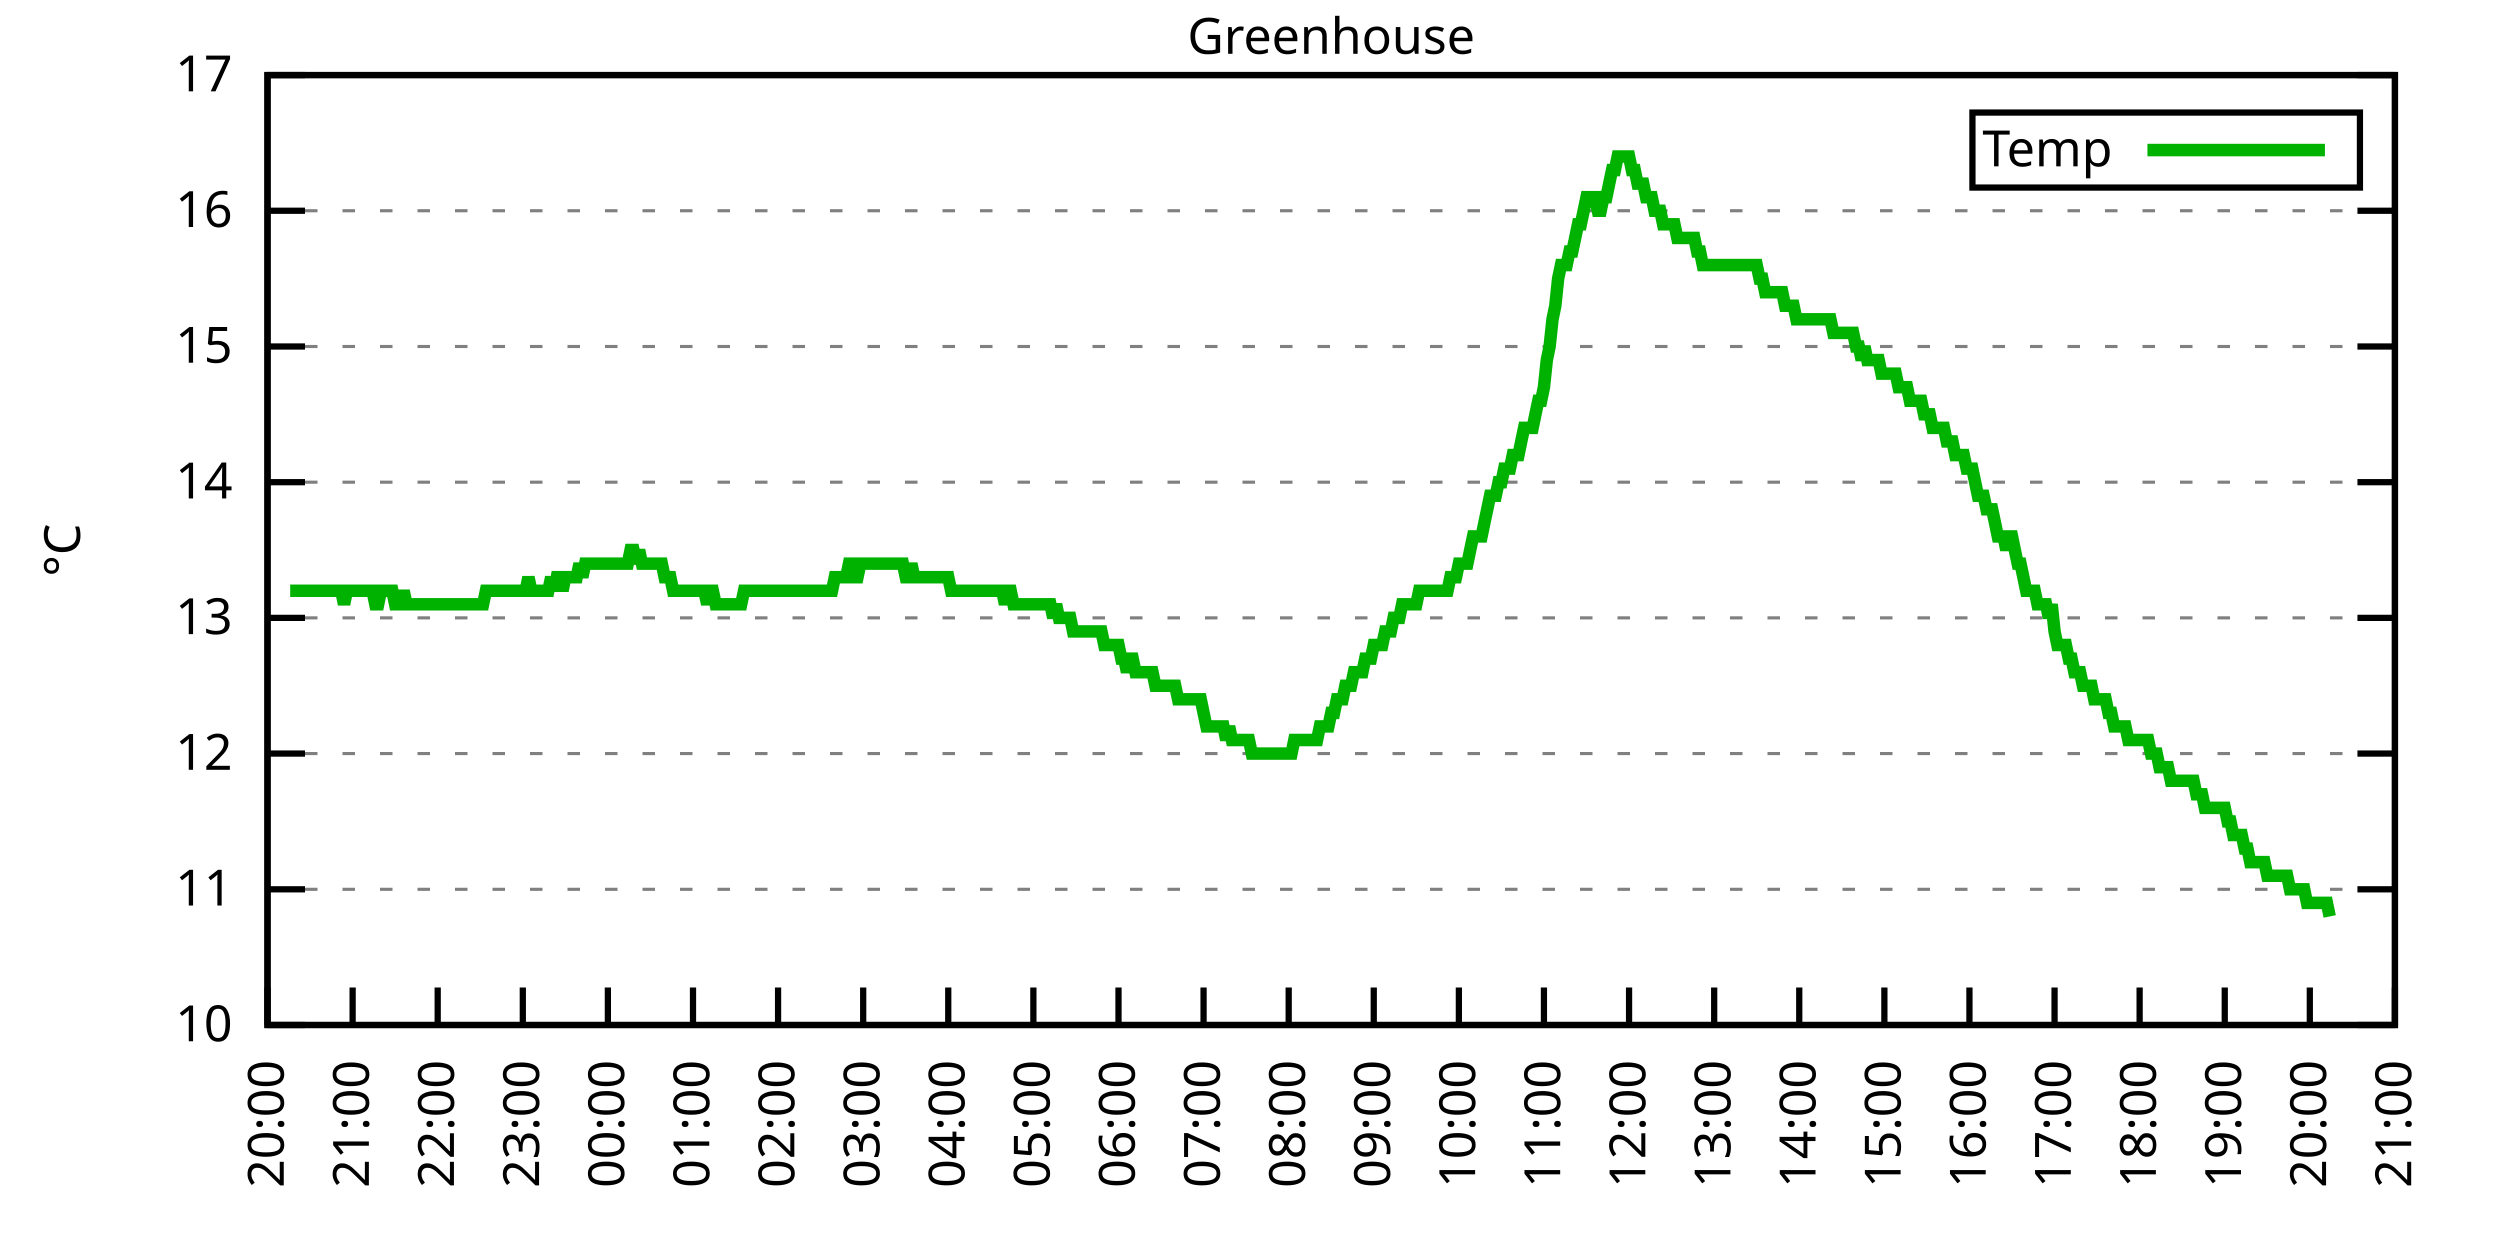
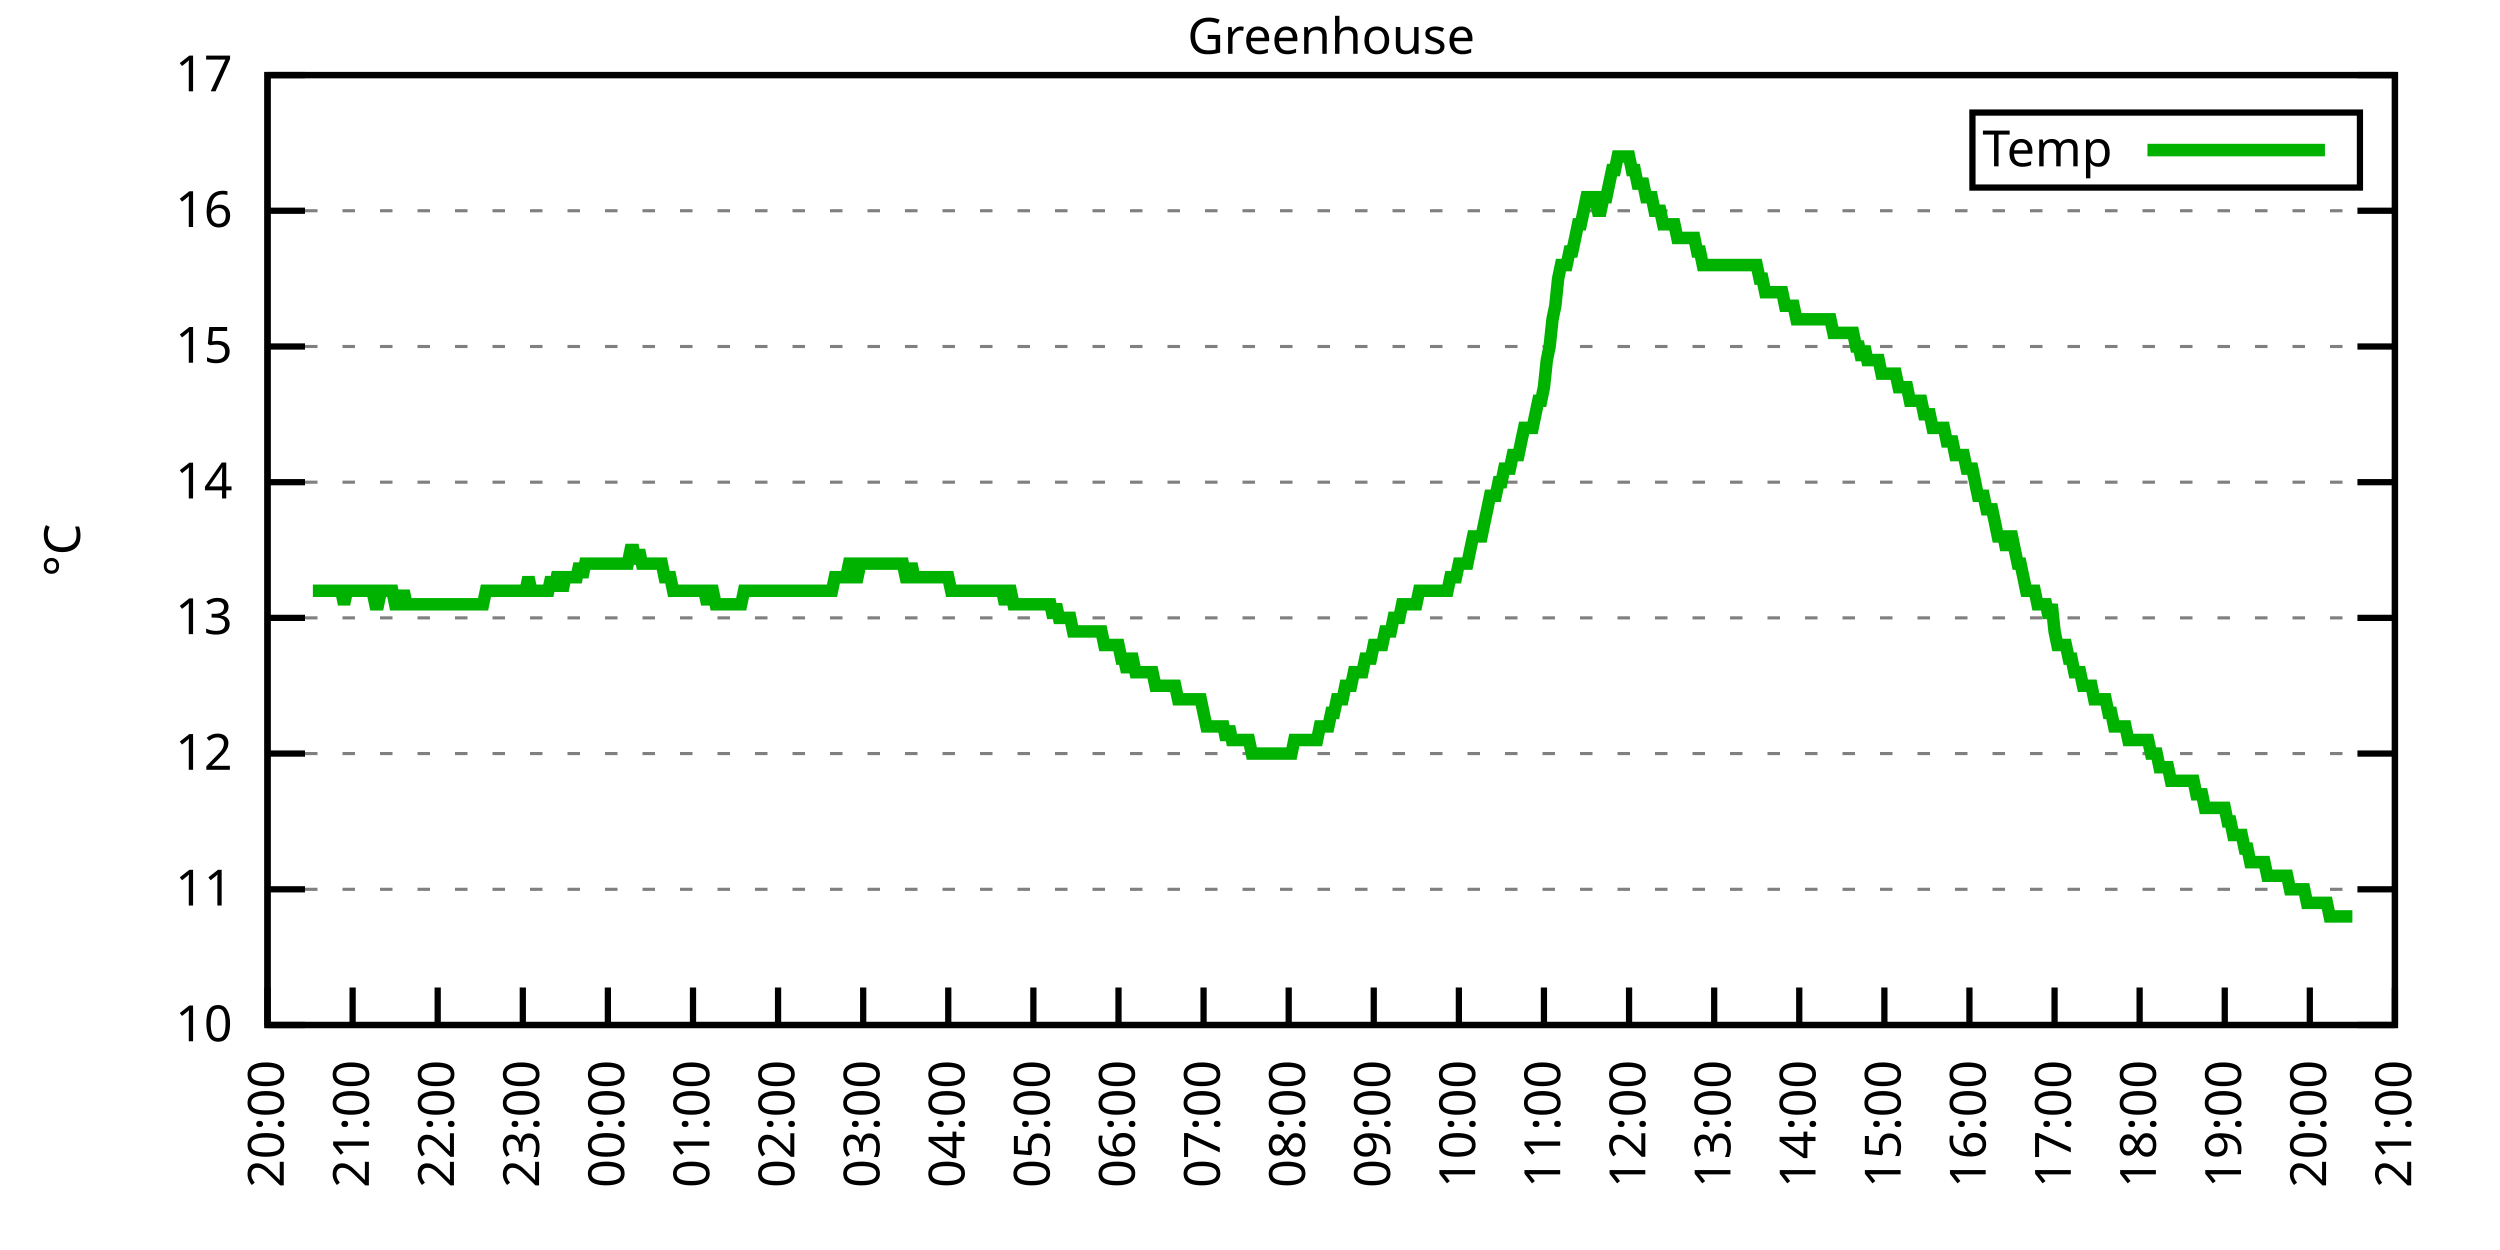
<svg xmlns="http://www.w3.org/2000/svg" xmlns:xlink="http://www.w3.org/1999/xlink" width="400" height="200" viewBox="0 0 400 200">
  <g id="gnuplot_canvas">
    <rect x="0" y="0" width="400" height="200" fill="none" />
    <defs>
      <circle id="gpDot" r="0.5" stroke-width="0.5" stroke="currentColor" />
      <path id="gpPt0" stroke-width="0.333" stroke="currentColor" d="M-1,0 h2 M0,-1 v2" />
      <path id="gpPt1" stroke-width="0.333" stroke="currentColor" d="M-1,-1 L1,1 M1,-1 L-1,1" />
      <path id="gpPt2" stroke-width="0.333" stroke="currentColor" d="M-1,0 L1,0 M0,-1 L0,1 M-1,-1 L1,1 M-1,1 L1,-1" />
      <rect id="gpPt3" stroke-width="0.333" stroke="currentColor" x="-1" y="-1" width="2" height="2" />
      <rect id="gpPt4" stroke-width="0.333" stroke="currentColor" fill="currentColor" x="-1" y="-1" width="2" height="2" />
      <circle id="gpPt5" stroke-width="0.333" stroke="currentColor" cx="0" cy="0" r="1" />
      <use xlink:href="#gpPt5" id="gpPt6" fill="currentColor" stroke="none" />
      <path id="gpPt7" stroke-width="0.333" stroke="currentColor" d="M0,-1.33 L-1.33,0.67 L1.33,0.67 z" />
      <use xlink:href="#gpPt7" id="gpPt8" fill="currentColor" stroke="none" />
      <use xlink:href="#gpPt7" id="gpPt9" stroke="currentColor" transform="rotate(180)" />
      <use xlink:href="#gpPt9" id="gpPt10" fill="currentColor" stroke="none" />
      <use xlink:href="#gpPt3" id="gpPt11" stroke="currentColor" transform="rotate(45)" />
      <use xlink:href="#gpPt11" id="gpPt12" fill="currentColor" stroke="none" />
      <path id="gpPt13" stroke-width="0.333" stroke="currentColor" d="M0,1.330 L1.265,0.411 L0.782,-1.067 L-0.782,-1.076 L-1.265,0.411 z" />
      <use xlink:href="#gpPt13" id="gpPt14" fill="currentColor" stroke="none" />
      <filter id="textbox" filterUnits="objectBoundingBox" x="0" y="0" height="1" width="1">
        <feFlood flood-color="white" flood-opacity="1" result="bgnd" />
        <feComposite in="SourceGraphic" in2="bgnd" operator="atop" />
      </filter>
      <filter id="greybox" filterUnits="objectBoundingBox" x="0" y="0" height="1" width="1">
        <feFlood flood-color="lightgrey" flood-opacity="1" result="grey" />
        <feComposite in="SourceGraphic" in2="grey" operator="atop" />
      </filter>
    </defs>
    <g fill="none" color="white" stroke="currentColor" stroke-width="1.00" stroke-linecap="butt" stroke-linejoin="miter">
</g>
    <g fill="none" color="black" stroke="currentColor" stroke-width="1.00" stroke-linecap="butt" stroke-linejoin="miter">
      <g stroke="none" shape-rendering="crispEdges">
        <polygon fill="rgb(255, 255, 255)" points="42.80,164.00 383.18,164.00 383.18,12.02 42.80,12.02 " />
      </g>
    </g>
    <g fill="none" color="black" stroke="currentColor" stroke-width="1.00" stroke-linecap="butt" stroke-linejoin="miter">
</g>
    <g fill="none" color="black" stroke="black" stroke-width="0.50" stroke-linecap="butt" stroke-linejoin="miter">
</g>
    <g fill="none" color="gray" stroke="currentColor" stroke-width="0.50" stroke-linecap="butt" stroke-linejoin="miter">
      <path stroke="gray" stroke-dasharray="2,4" class="gridline" d="M42.80,164.00 L383.19,164.00  " />
    </g>
    <g fill="none" color="gray" stroke="gray" stroke-width="1.00" stroke-linecap="butt" stroke-linejoin="miter">
</g>
    <g fill="none" color="black" stroke="currentColor" stroke-width="1.00" stroke-linecap="butt" stroke-linejoin="miter">
      <path stroke="black" d="M42.80,164.00 L48.80,164.00 M383.19,164.00 L377.19,164.00  " />
      <g transform="translate(37.20,166.60)" stroke="none" fill="black" font-family="Sans" font-size="8.00" text-anchor="end">
        <text>
          <tspan font-family="Sans"> 10</tspan>
        </text>
      </g>
    </g>
    <g fill="none" color="black" stroke="currentColor" stroke-width="1.00" stroke-linecap="butt" stroke-linejoin="miter">
</g>
    <g fill="none" color="black" stroke="black" stroke-width="0.50" stroke-linecap="butt" stroke-linejoin="miter">
</g>
    <g fill="none" color="gray" stroke="currentColor" stroke-width="0.50" stroke-linecap="butt" stroke-linejoin="miter">
      <path stroke="gray" stroke-dasharray="2,4" class="gridline" d="M42.80,142.29 L383.19,142.29  " />
    </g>
    <g fill="none" color="gray" stroke="gray" stroke-width="1.00" stroke-linecap="butt" stroke-linejoin="miter">
</g>
    <g fill="none" color="black" stroke="currentColor" stroke-width="1.00" stroke-linecap="butt" stroke-linejoin="miter">
      <path stroke="black" d="M42.80,142.29 L48.80,142.29 M383.19,142.29 L377.19,142.29  " />
      <g transform="translate(37.20,144.89)" stroke="none" fill="black" font-family="Sans" font-size="8.00" text-anchor="end">
        <text>
          <tspan font-family="Sans"> 11</tspan>
        </text>
      </g>
    </g>
    <g fill="none" color="black" stroke="currentColor" stroke-width="1.00" stroke-linecap="butt" stroke-linejoin="miter">
</g>
    <g fill="none" color="black" stroke="black" stroke-width="0.50" stroke-linecap="butt" stroke-linejoin="miter">
</g>
    <g fill="none" color="gray" stroke="currentColor" stroke-width="0.50" stroke-linecap="butt" stroke-linejoin="miter">
      <path stroke="gray" stroke-dasharray="2,4" class="gridline" d="M42.80,120.57 L383.19,120.57  " />
    </g>
    <g fill="none" color="gray" stroke="gray" stroke-width="1.00" stroke-linecap="butt" stroke-linejoin="miter">
</g>
    <g fill="none" color="black" stroke="currentColor" stroke-width="1.00" stroke-linecap="butt" stroke-linejoin="miter">
      <path stroke="black" d="M42.80,120.57 L48.80,120.57 M383.19,120.57 L377.19,120.57  " />
      <g transform="translate(37.20,123.17)" stroke="none" fill="black" font-family="Sans" font-size="8.00" text-anchor="end">
        <text>
          <tspan font-family="Sans"> 12</tspan>
        </text>
      </g>
    </g>
    <g fill="none" color="black" stroke="currentColor" stroke-width="1.00" stroke-linecap="butt" stroke-linejoin="miter">
</g>
    <g fill="none" color="black" stroke="black" stroke-width="0.50" stroke-linecap="butt" stroke-linejoin="miter">
</g>
    <g fill="none" color="gray" stroke="currentColor" stroke-width="0.50" stroke-linecap="butt" stroke-linejoin="miter">
      <path stroke="gray" stroke-dasharray="2,4" class="gridline" d="M42.80,98.86 L383.19,98.86  " />
    </g>
    <g fill="none" color="gray" stroke="gray" stroke-width="1.00" stroke-linecap="butt" stroke-linejoin="miter">
</g>
    <g fill="none" color="black" stroke="currentColor" stroke-width="1.00" stroke-linecap="butt" stroke-linejoin="miter">
      <path stroke="black" d="M42.80,98.86 L48.80,98.86 M383.19,98.86 L377.19,98.86  " />
      <g transform="translate(37.20,101.46)" stroke="none" fill="black" font-family="Sans" font-size="8.00" text-anchor="end">
        <text>
          <tspan font-family="Sans"> 13</tspan>
        </text>
      </g>
    </g>
    <g fill="none" color="black" stroke="currentColor" stroke-width="1.00" stroke-linecap="butt" stroke-linejoin="miter">
</g>
    <g fill="none" color="black" stroke="black" stroke-width="0.50" stroke-linecap="butt" stroke-linejoin="miter">
</g>
    <g fill="none" color="gray" stroke="currentColor" stroke-width="0.50" stroke-linecap="butt" stroke-linejoin="miter">
      <path stroke="gray" stroke-dasharray="2,4" class="gridline" d="M42.80,77.15 L383.19,77.15  " />
    </g>
    <g fill="none" color="gray" stroke="gray" stroke-width="1.00" stroke-linecap="butt" stroke-linejoin="miter">
</g>
    <g fill="none" color="black" stroke="currentColor" stroke-width="1.00" stroke-linecap="butt" stroke-linejoin="miter">
      <path stroke="black" d="M42.80,77.15 L48.80,77.15 M383.19,77.15 L377.19,77.15  " />
      <g transform="translate(37.20,79.75)" stroke="none" fill="black" font-family="Sans" font-size="8.00" text-anchor="end">
        <text>
          <tspan font-family="Sans"> 14</tspan>
        </text>
      </g>
    </g>
    <g fill="none" color="black" stroke="currentColor" stroke-width="1.00" stroke-linecap="butt" stroke-linejoin="miter">
</g>
    <g fill="none" color="black" stroke="black" stroke-width="0.50" stroke-linecap="butt" stroke-linejoin="miter">
</g>
    <g fill="none" color="gray" stroke="currentColor" stroke-width="0.50" stroke-linecap="butt" stroke-linejoin="miter">
      <path stroke="gray" stroke-dasharray="2,4" class="gridline" d="M42.80,55.44 L383.19,55.44  " />
    </g>
    <g fill="none" color="gray" stroke="gray" stroke-width="1.00" stroke-linecap="butt" stroke-linejoin="miter">
</g>
    <g fill="none" color="black" stroke="currentColor" stroke-width="1.00" stroke-linecap="butt" stroke-linejoin="miter">
      <path stroke="black" d="M42.80,55.44 L48.80,55.44 M383.19,55.44 L377.19,55.44  " />
      <g transform="translate(37.20,58.04)" stroke="none" fill="black" font-family="Sans" font-size="8.00" text-anchor="end">
        <text>
          <tspan font-family="Sans"> 15</tspan>
        </text>
      </g>
    </g>
    <g fill="none" color="black" stroke="currentColor" stroke-width="1.00" stroke-linecap="butt" stroke-linejoin="miter">
</g>
    <g fill="none" color="black" stroke="black" stroke-width="0.50" stroke-linecap="butt" stroke-linejoin="miter">
</g>
    <g fill="none" color="gray" stroke="currentColor" stroke-width="0.50" stroke-linecap="butt" stroke-linejoin="miter">
      <path stroke="gray" stroke-dasharray="2,4" class="gridline" d="M42.80,33.72 L383.19,33.72  " />
    </g>
    <g fill="none" color="gray" stroke="gray" stroke-width="1.00" stroke-linecap="butt" stroke-linejoin="miter">
</g>
    <g fill="none" color="black" stroke="currentColor" stroke-width="1.00" stroke-linecap="butt" stroke-linejoin="miter">
      <path stroke="black" d="M42.80,33.72 L48.80,33.72 M383.19,33.72 L377.19,33.72  " />
      <g transform="translate(37.20,36.32)" stroke="none" fill="black" font-family="Sans" font-size="8.00" text-anchor="end">
        <text>
          <tspan font-family="Sans"> 16</tspan>
        </text>
      </g>
    </g>
    <g fill="none" color="black" stroke="currentColor" stroke-width="1.00" stroke-linecap="butt" stroke-linejoin="miter">
</g>
    <g fill="none" color="black" stroke="black" stroke-width="0.50" stroke-linecap="butt" stroke-linejoin="miter">
</g>
    <g fill="none" color="gray" stroke="currentColor" stroke-width="0.50" stroke-linecap="butt" stroke-linejoin="miter">
      <path stroke="gray" stroke-dasharray="2,4" class="gridline" d="M42.80,12.01 L383.19,12.01  " />
    </g>
    <g fill="none" color="gray" stroke="gray" stroke-width="1.00" stroke-linecap="butt" stroke-linejoin="miter">
</g>
    <g fill="none" color="black" stroke="currentColor" stroke-width="1.00" stroke-linecap="butt" stroke-linejoin="miter">
      <path stroke="black" d="M42.80,12.01 L48.80,12.01 M383.19,12.01 L377.19,12.01  " />
      <g transform="translate(37.20,14.61)" stroke="none" fill="black" font-family="Sans" font-size="8.00" text-anchor="end">
        <text>
          <tspan font-family="Sans"> 17</tspan>
        </text>
      </g>
    </g>
    <g fill="none" color="black" stroke="currentColor" stroke-width="1.00" stroke-linecap="butt" stroke-linejoin="miter">
      <path stroke="black" d="M42.80,164.00 L42.80,158.00  " />
      <g transform="translate(45.40,169.60) rotate(270.00)" stroke="none" fill="black" font-family="Sans" font-size="8.00" text-anchor="end">
        <text>
          <tspan font-family="Sans">20:00</tspan>
        </text>
      </g>
    </g>
    <g fill="none" color="black" stroke="currentColor" stroke-width="1.00" stroke-linecap="butt" stroke-linejoin="miter">
      <path stroke="black" d="M56.42,164.00 L56.42,158.00  " />
      <g transform="translate(59.02,169.60) rotate(270.00)" stroke="none" fill="black" font-family="Sans" font-size="8.00" text-anchor="end">
        <text>
          <tspan font-family="Sans">21:00</tspan>
        </text>
      </g>
    </g>
    <g fill="none" color="black" stroke="currentColor" stroke-width="1.00" stroke-linecap="butt" stroke-linejoin="miter">
      <path stroke="black" d="M70.03,164.00 L70.03,158.00  " />
      <g transform="translate(72.63,169.60) rotate(270.00)" stroke="none" fill="black" font-family="Sans" font-size="8.00" text-anchor="end">
        <text>
          <tspan font-family="Sans">22:00</tspan>
        </text>
      </g>
    </g>
    <g fill="none" color="black" stroke="currentColor" stroke-width="1.00" stroke-linecap="butt" stroke-linejoin="miter">
      <path stroke="black" d="M83.65,164.00 L83.65,158.00  " />
      <g transform="translate(86.25,169.60) rotate(270.00)" stroke="none" fill="black" font-family="Sans" font-size="8.00" text-anchor="end">
        <text>
          <tspan font-family="Sans">23:00</tspan>
        </text>
      </g>
    </g>
    <g fill="none" color="black" stroke="currentColor" stroke-width="1.00" stroke-linecap="butt" stroke-linejoin="miter">
      <path stroke="black" d="M97.26,164.00 L97.26,158.00  " />
      <g transform="translate(99.86,169.60) rotate(270.00)" stroke="none" fill="black" font-family="Sans" font-size="8.00" text-anchor="end">
        <text>
          <tspan font-family="Sans">00:00</tspan>
        </text>
      </g>
    </g>
    <g fill="none" color="black" stroke="currentColor" stroke-width="1.00" stroke-linecap="butt" stroke-linejoin="miter">
      <path stroke="black" d="M110.88,164.00 L110.88,158.00  " />
      <g transform="translate(113.48,169.60) rotate(270.00)" stroke="none" fill="black" font-family="Sans" font-size="8.00" text-anchor="end">
        <text>
          <tspan font-family="Sans">01:00</tspan>
        </text>
      </g>
    </g>
    <g fill="none" color="black" stroke="currentColor" stroke-width="1.00" stroke-linecap="butt" stroke-linejoin="miter">
      <path stroke="black" d="M124.49,164.00 L124.49,158.00  " />
      <g transform="translate(127.09,169.60) rotate(270.00)" stroke="none" fill="black" font-family="Sans" font-size="8.00" text-anchor="end">
        <text>
          <tspan font-family="Sans">02:00</tspan>
        </text>
      </g>
    </g>
    <g fill="none" color="black" stroke="currentColor" stroke-width="1.00" stroke-linecap="butt" stroke-linejoin="miter">
      <path stroke="black" d="M138.11,164.00 L138.11,158.00  " />
      <g transform="translate(140.71,169.60) rotate(270.00)" stroke="none" fill="black" font-family="Sans" font-size="8.00" text-anchor="end">
        <text>
          <tspan font-family="Sans">03:00</tspan>
        </text>
      </g>
    </g>
    <g fill="none" color="black" stroke="currentColor" stroke-width="1.00" stroke-linecap="butt" stroke-linejoin="miter">
      <path stroke="black" d="M151.72,164.00 L151.72,158.00  " />
      <g transform="translate(154.32,169.60) rotate(270.00)" stroke="none" fill="black" font-family="Sans" font-size="8.00" text-anchor="end">
        <text>
          <tspan font-family="Sans">04:00</tspan>
        </text>
      </g>
    </g>
    <g fill="none" color="black" stroke="currentColor" stroke-width="1.00" stroke-linecap="butt" stroke-linejoin="miter">
      <path stroke="black" d="M165.34,164.00 L165.34,158.00  " />
      <g transform="translate(167.94,169.60) rotate(270.00)" stroke="none" fill="black" font-family="Sans" font-size="8.00" text-anchor="end">
        <text>
          <tspan font-family="Sans">05:00</tspan>
        </text>
      </g>
    </g>
    <g fill="none" color="black" stroke="currentColor" stroke-width="1.00" stroke-linecap="butt" stroke-linejoin="miter">
      <path stroke="black" d="M178.96,164.00 L178.96,158.00  " />
      <g transform="translate(181.56,169.60) rotate(270.00)" stroke="none" fill="black" font-family="Sans" font-size="8.00" text-anchor="end">
        <text>
          <tspan font-family="Sans">06:00</tspan>
        </text>
      </g>
    </g>
    <g fill="none" color="black" stroke="currentColor" stroke-width="1.00" stroke-linecap="butt" stroke-linejoin="miter">
      <path stroke="black" d="M192.57,164.00 L192.57,158.00  " />
      <g transform="translate(195.17,169.60) rotate(270.00)" stroke="none" fill="black" font-family="Sans" font-size="8.00" text-anchor="end">
        <text>
          <tspan font-family="Sans">07:00</tspan>
        </text>
      </g>
    </g>
    <g fill="none" color="black" stroke="currentColor" stroke-width="1.00" stroke-linecap="butt" stroke-linejoin="miter">
      <path stroke="black" d="M206.19,164.00 L206.19,158.00  " />
      <g transform="translate(208.79,169.60) rotate(270.00)" stroke="none" fill="black" font-family="Sans" font-size="8.00" text-anchor="end">
        <text>
          <tspan font-family="Sans">08:00</tspan>
        </text>
      </g>
    </g>
    <g fill="none" color="black" stroke="currentColor" stroke-width="1.00" stroke-linecap="butt" stroke-linejoin="miter">
      <path stroke="black" d="M219.80,164.00 L219.80,158.00  " />
      <g transform="translate(222.40,169.60) rotate(270.00)" stroke="none" fill="black" font-family="Sans" font-size="8.00" text-anchor="end">
        <text>
          <tspan font-family="Sans">09:00</tspan>
        </text>
      </g>
    </g>
    <g fill="none" color="black" stroke="currentColor" stroke-width="1.00" stroke-linecap="butt" stroke-linejoin="miter">
      <path stroke="black" d="M233.42,164.00 L233.42,158.00  " />
      <g transform="translate(236.02,169.60) rotate(270.00)" stroke="none" fill="black" font-family="Sans" font-size="8.00" text-anchor="end">
        <text>
          <tspan font-family="Sans">10:00</tspan>
        </text>
      </g>
    </g>
    <g fill="none" color="black" stroke="currentColor" stroke-width="1.00" stroke-linecap="butt" stroke-linejoin="miter">
      <path stroke="black" d="M247.03,164.00 L247.03,158.00  " />
      <g transform="translate(249.63,169.60) rotate(270.00)" stroke="none" fill="black" font-family="Sans" font-size="8.00" text-anchor="end">
        <text>
          <tspan font-family="Sans">11:00</tspan>
        </text>
      </g>
    </g>
    <g fill="none" color="black" stroke="currentColor" stroke-width="1.00" stroke-linecap="butt" stroke-linejoin="miter">
      <path stroke="black" d="M260.65,164.00 L260.65,158.00  " />
      <g transform="translate(263.25,169.60) rotate(270.00)" stroke="none" fill="black" font-family="Sans" font-size="8.00" text-anchor="end">
        <text>
          <tspan font-family="Sans">12:00</tspan>
        </text>
      </g>
    </g>
    <g fill="none" color="black" stroke="currentColor" stroke-width="1.00" stroke-linecap="butt" stroke-linejoin="miter">
      <path stroke="black" d="M274.27,164.00 L274.27,158.00  " />
      <g transform="translate(276.87,169.60) rotate(270.00)" stroke="none" fill="black" font-family="Sans" font-size="8.00" text-anchor="end">
        <text>
          <tspan font-family="Sans">13:00</tspan>
        </text>
      </g>
    </g>
    <g fill="none" color="black" stroke="currentColor" stroke-width="1.00" stroke-linecap="butt" stroke-linejoin="miter">
      <path stroke="black" d="M287.88,164.00 L287.88,158.00  " />
      <g transform="translate(290.48,169.60) rotate(270.00)" stroke="none" fill="black" font-family="Sans" font-size="8.00" text-anchor="end">
        <text>
          <tspan font-family="Sans">14:00</tspan>
        </text>
      </g>
    </g>
    <g fill="none" color="black" stroke="currentColor" stroke-width="1.00" stroke-linecap="butt" stroke-linejoin="miter">
      <path stroke="black" d="M301.50,164.00 L301.50,158.00  " />
      <g transform="translate(304.10,169.60) rotate(270.00)" stroke="none" fill="black" font-family="Sans" font-size="8.00" text-anchor="end">
        <text>
          <tspan font-family="Sans">15:00</tspan>
        </text>
      </g>
    </g>
    <g fill="none" color="black" stroke="currentColor" stroke-width="1.00" stroke-linecap="butt" stroke-linejoin="miter">
      <path stroke="black" d="M315.11,164.00 L315.11,158.00  " />
      <g transform="translate(317.71,169.60) rotate(270.00)" stroke="none" fill="black" font-family="Sans" font-size="8.00" text-anchor="end">
        <text>
          <tspan font-family="Sans">16:00</tspan>
        </text>
      </g>
    </g>
    <g fill="none" color="black" stroke="currentColor" stroke-width="1.00" stroke-linecap="butt" stroke-linejoin="miter">
      <path stroke="black" d="M328.73,164.00 L328.73,158.00  " />
      <g transform="translate(331.33,169.60) rotate(270.00)" stroke="none" fill="black" font-family="Sans" font-size="8.00" text-anchor="end">
        <text>
          <tspan font-family="Sans">17:00</tspan>
        </text>
      </g>
    </g>
    <g fill="none" color="black" stroke="currentColor" stroke-width="1.00" stroke-linecap="butt" stroke-linejoin="miter">
      <path stroke="black" d="M342.34,164.00 L342.34,158.00  " />
      <g transform="translate(344.94,169.60) rotate(270.00)" stroke="none" fill="black" font-family="Sans" font-size="8.00" text-anchor="end">
        <text>
          <tspan font-family="Sans">18:00</tspan>
        </text>
      </g>
    </g>
    <g fill="none" color="black" stroke="currentColor" stroke-width="1.00" stroke-linecap="butt" stroke-linejoin="miter">
      <path stroke="black" d="M355.96,164.00 L355.96,158.00  " />
      <g transform="translate(358.56,169.60) rotate(270.00)" stroke="none" fill="black" font-family="Sans" font-size="8.00" text-anchor="end">
        <text>
          <tspan font-family="Sans">19:00</tspan>
        </text>
      </g>
    </g>
    <g fill="none" color="black" stroke="currentColor" stroke-width="1.00" stroke-linecap="butt" stroke-linejoin="miter">
      <path stroke="black" d="M369.57,164.00 L369.57,158.00  " />
      <g transform="translate(372.17,169.60) rotate(270.00)" stroke="none" fill="black" font-family="Sans" font-size="8.00" text-anchor="end">
        <text>
          <tspan font-family="Sans">20:00</tspan>
        </text>
      </g>
    </g>
    <g fill="none" color="black" stroke="currentColor" stroke-width="1.00" stroke-linecap="butt" stroke-linejoin="miter">
      <path stroke="black" d="M383.19,164.00 L383.19,158.00  " />
      <g transform="translate(385.79,169.60) rotate(270.00)" stroke="none" fill="black" font-family="Sans" font-size="8.00" text-anchor="end">
        <text>
          <tspan font-family="Sans">21:00</tspan>
        </text>
      </g>
    </g>
    <g fill="none" color="black" stroke="currentColor" stroke-width="1.00" stroke-linecap="butt" stroke-linejoin="miter">
</g>
    <g fill="none" color="black" stroke="currentColor" stroke-width="1.00" stroke-linecap="butt" stroke-linejoin="miter">
      <path stroke="black" d="M42.80,12.01 L42.80,164.00 L383.19,164.00 L383.19,12.01 L42.80,12.01 Z  " />
    </g>
    <g fill="none" color="black" stroke="currentColor" stroke-width="1.00" stroke-linecap="butt" stroke-linejoin="miter">
</g>
    <g fill="none" color="black" stroke="currentColor" stroke-width="1.00" stroke-linecap="butt" stroke-linejoin="miter">
      <path stroke="black" d="M315.59,30.01 L315.59,18.01 L377.59,18.01 L377.59,30.01 L315.59,30.01 Z  " />
    </g>
    <g id="Greenhouse_plot_1">
      <g fill="none" color="white" stroke="black" stroke-width="2.00" stroke-linecap="butt" stroke-linejoin="miter">
</g>
      <g fill="none" color="black" stroke="currentColor" stroke-width="2.00" stroke-linecap="butt" stroke-linejoin="miter">
        <g transform="translate(337.99,26.61)" stroke="none" fill="black" font-family="Sans" font-size="8.00" text-anchor="end">
          <text>
            <tspan font-family="Sans">Temp</tspan>
          </text>
        </g>
      </g>
      <g fill="none" color="black" stroke="currentColor" stroke-width="2.00" stroke-linecap="butt" stroke-linejoin="miter">
-         <path stroke="rgb(  0, 178,   0)" d="M343.59,24.01 L371.99,24.01 M46.43,94.52 L46.88,94.52 L47.34,94.52 L47.79,94.52 L48.25,94.52 L48.70,94.52   L49.15,94.52 L49.61,94.52 L50.06,94.52 L50.52,94.52 L50.97,94.52 L51.42,94.52 L51.88,94.52 L52.33,94.52   L52.78,94.52 L53.24,94.52 L53.69,94.52 L54.15,94.52 L54.60,94.52 L55.05,96.69 L55.51,94.52 L55.96,94.52   L56.42,94.52 L56.87,94.52 L57.32,94.52 L57.78,94.52 L58.23,94.52 L58.68,94.52 L59.14,94.52 L59.59,94.52   L60.05,96.69 L60.50,96.69 L60.95,94.52 L61.41,94.52 L61.86,94.52 L62.32,94.52 L62.77,94.52 L63.22,96.69   L63.68,96.69 L64.13,96.69 L64.58,94.52 L65.04,96.69 L65.49,96.69 L65.95,96.69 L66.40,96.69 L66.85,96.69   L67.31,96.69 L67.76,96.69 L68.22,96.69 L68.67,96.69 L69.12,96.69 L69.58,96.69 L70.03,96.69 L70.49,96.69   L70.94,96.69 L71.39,96.69 L71.85,96.69 L72.30,96.69 L72.75,96.69 L73.21,96.69 L73.66,96.69 L74.12,96.69   L74.57,96.69 L75.02,96.69 L75.48,96.69 L75.93,96.69 L76.39,96.69 L76.84,96.69 L77.29,96.69 L77.75,94.52   L78.20,94.52 L78.65,94.52 L79.11,94.52 L79.56,94.52 L80.02,94.52 L80.47,94.52 L80.92,94.52 L81.38,94.52   L81.83,94.52 L82.29,94.52 L82.74,94.52 L83.19,94.52 L83.65,94.52 L84.10,94.52 L84.55,92.35 L85.01,94.52   L85.46,94.52 L85.92,94.52 L86.37,94.52 L86.82,94.52 L87.28,94.52 L87.73,94.52 L88.19,92.35 L88.64,94.52   L89.09,92.35 L89.55,92.35 L90.00,94.52 L90.45,92.35 L90.91,92.35 L91.36,92.35 L91.82,92.35 L92.27,92.35   L92.72,90.18 L93.18,92.35 L93.63,90.18 L94.09,90.18 L94.54,90.18 L94.99,90.18 L95.45,90.18 L95.90,90.18   L96.35,90.18 L96.81,90.18 L97.26,90.18 L97.72,90.18 L98.17,90.18 L98.62,90.18 L99.08,90.18 L99.53,90.18   L99.99,90.18 L100.44,90.18 L100.89,88.00 L101.35,88.00 L101.80,90.18 L102.25,88.00 L102.71,90.18 L103.16,90.18   L103.62,90.18 L104.07,90.18 L104.52,90.18 L104.98,90.18 L105.43,90.18 L105.89,90.18 L106.34,92.35 L106.79,92.35   L107.25,92.35 L107.70,94.52 L108.15,94.52 L108.61,94.52 L109.06,94.52 L109.52,94.52 L109.97,94.52 L110.42,94.52   L110.88,94.52 L111.33,94.52 L111.79,94.52 L112.24,94.52 L112.69,94.52 L113.15,96.69 L113.60,94.52 L114.05,94.52   L114.51,96.69 L114.96,96.69 L115.42,96.69 L115.87,96.69 L116.32,96.69 L116.78,96.69 L117.23,96.69 L117.69,96.69   L118.14,96.69 L118.59,96.69 L119.05,94.52 L119.50,94.52 L119.96,94.52 L120.41,94.52 L120.86,94.52 L121.32,94.52   L121.77,94.52 L122.22,94.52 L122.68,94.52 L123.13,94.52 L123.59,94.52 L124.04,94.52 L124.49,94.52 L124.95,94.52   L125.40,94.52 L125.86,94.52 L126.31,94.52 L126.76,94.52 L127.22,94.52 L127.67,94.52 L128.12,94.52 L128.58,94.52   L129.03,94.52 L129.49,94.52 L129.94,94.52 L130.39,94.52 L130.85,94.52 L131.30,94.52 L131.76,94.52 L132.21,94.52   L132.66,94.52 L133.12,94.52 L133.57,92.35 L134.02,92.35 L134.48,92.35 L134.93,92.35 L135.39,92.35 L135.84,90.18   L136.29,90.18 L136.75,92.35 L137.20,92.35 L137.66,90.18 L138.11,90.18 L138.56,90.18 L139.02,90.18 L139.47,90.18   L139.92,90.18 L140.38,90.18 L140.83,90.18 L141.29,90.18 L141.74,90.18 L142.19,90.18 L142.65,90.18 L143.10,90.18   L143.56,90.18 L144.01,90.18 L144.46,90.18 L144.92,92.35 L145.37,92.35 L145.82,90.18 L146.28,92.35 L146.73,92.35   L147.19,92.35 L147.64,92.35 L148.09,92.35 L148.55,92.35 L149.00,92.35 L149.46,92.35 L149.91,92.35 L150.36,92.35   L150.82,92.35 L151.27,92.35 L151.72,92.35 L152.18,94.52 L152.63,94.52 L153.09,94.52 L153.54,94.52 L153.99,94.52   L154.45,94.52 L154.90,94.52 L155.36,94.52 L155.81,94.52 L156.26,94.52 L156.72,94.52 L157.17,94.52 L157.62,94.52   L158.08,94.52 L158.53,94.52 L158.99,94.52 L159.44,94.52 L159.89,94.52 L160.35,94.52 L160.80,96.69 L161.26,94.52   L161.71,94.52 L162.16,96.69 L162.62,96.69 L163.07,96.69 L163.52,96.69 L163.98,96.69 L164.43,96.69 L164.89,96.69   L165.34,96.69 L165.79,96.69 L166.25,96.69 L166.70,96.69 L167.16,96.69 L167.61,96.69 L168.06,96.69 L168.52,98.86   L168.97,96.69 L169.43,98.86 L169.88,98.86 L170.33,98.86 L170.79,98.86 L171.24,98.86 L171.69,101.03 L172.15,101.03   L172.60,101.03 L173.06,101.03 L173.51,101.03 L173.96,101.03 L174.42,101.03 L174.87,101.03 L175.33,101.03 L175.78,101.03   L176.23,101.03 L176.69,103.20 L177.14,103.20 L177.59,103.20 L178.05,103.20 L178.50,103.20 L178.96,103.20 L179.41,105.38   L179.86,105.38 L180.32,107.55 L180.77,105.38 L181.23,105.38 L181.68,107.55 L182.13,107.55 L182.59,107.55 L183.04,107.55   L183.49,107.55 L183.95,107.55 L184.40,107.55 L184.86,109.72 L185.31,109.72 L185.76,109.72 L186.22,109.72 L186.67,109.72   L187.13,109.72 L187.58,109.72 L188.03,109.72 L188.49,111.89 L188.94,111.89 L189.39,111.89 L189.85,111.89 L190.30,111.89   L190.76,111.89 L191.21,111.89 L191.66,111.89 L192.12,111.89 L192.57,114.06 L193.03,116.23 L193.48,116.23 L193.93,116.23   L194.39,116.23 L194.84,116.23 L195.29,116.23 L195.75,116.23 L196.20,118.40 L196.66,116.23 L197.11,118.40 L197.56,118.40   L198.02,118.40 L198.47,118.40 L198.93,118.40 L199.38,118.40 L199.83,118.40 L200.29,120.57 L200.74,120.57 L201.19,120.57   L201.65,120.57 L202.10,120.57 L202.56,120.57 L203.01,120.57 L203.46,120.57 L203.92,120.57 L204.37,120.57 L204.83,120.57   L205.28,120.57 L205.73,120.57 L206.19,120.57 L206.64,120.57 L207.09,118.40 L207.55,118.40 L208.00,118.40 L208.46,118.40   L208.91,118.40 L209.36,118.40 L209.82,118.40 L210.27,118.40 L210.73,118.40 L211.18,116.23 L211.63,116.23 L212.09,116.23   L212.54,116.23 L213.00,114.06 L213.45,114.06 L213.90,111.89 L214.36,111.89 L214.81,111.89 L215.26,109.72 L215.72,109.72   L216.17,109.72 L216.63,107.55 L217.08,107.55 L217.53,107.55 L217.99,107.55 L218.44,105.38 L218.90,105.38 L219.35,105.38   L219.80,103.20 L220.26,103.20 L220.71,103.20 L221.16,103.20 L221.62,101.03 L222.07,101.03 L222.53,101.03 L222.98,98.86   L223.43,98.86 L223.89,98.86 L224.34,96.69 L224.80,96.69 L225.25,96.69 L225.70,96.69 L226.16,96.69 L226.61,96.69   L227.06,94.52 L227.52,94.52 L227.97,94.52 L228.43,94.52 L228.88,94.52 L229.33,94.52 L229.79,94.52 L230.24,94.52   L230.70,94.52 L231.15,94.52 L231.60,94.52 L232.06,92.35 L232.51,92.35 L232.96,92.35 L233.42,90.18 L233.87,90.18   L234.33,90.18 L234.78,90.18 L235.23,88.00 L235.69,85.83 L236.14,85.83 L236.60,85.83 L237.05,85.83 L237.50,83.66   L237.96,81.49 L238.41,79.32 L238.86,79.32 L239.32,79.32 L239.77,77.15 L240.23,77.15 L240.68,74.98 L241.13,74.98   L241.59,74.98 L242.04,72.81 L242.50,72.81 L242.95,72.81 L243.40,70.63 L243.86,68.46 L244.31,68.46 L244.76,68.46   L245.22,68.46 L245.67,66.29 L246.13,64.12 L246.58,64.12 L247.03,61.95 L247.49,57.61 L247.94,55.44 L248.40,51.09   L248.85,48.92 L249.30,44.58 L249.76,42.41 L250.21,42.41 L250.66,42.41 L251.12,40.24 L251.57,40.24 L252.03,38.07   L252.48,35.89 L252.93,35.89 L253.39,33.72 L253.84,31.55 L254.30,31.55 L254.75,31.55 L255.20,31.55 L255.66,33.72   L256.11,33.72 L256.56,31.55 L257.02,31.55 L257.47,29.38 L257.93,27.21 L258.38,27.21 L258.83,25.04 L259.29,25.04   L259.74,25.04 L260.20,25.04 L260.65,25.04 L261.10,27.21 L261.56,27.21 L262.01,29.38 L262.47,29.38 L262.92,29.38   L263.37,31.55 L263.83,31.55 L264.28,31.55 L264.73,33.72 L265.19,33.72 L265.64,33.72 L266.10,35.89 L266.55,35.89   L267.00,35.89 L267.46,35.89 L267.91,35.89 L268.37,38.07 L268.82,38.07 L269.27,38.07 L269.73,38.07 L270.18,38.07   L270.63,38.07 L271.09,38.07 L271.54,40.24 L272.00,40.24 L272.45,42.41 L272.90,42.41 L273.36,42.41 L273.81,42.41   L274.27,42.41 L274.72,42.41 L275.17,42.41 L275.63,42.41 L276.08,42.41 L276.53,42.41 L276.99,42.41 L277.44,42.41   L277.90,42.41 L278.35,42.41 L278.80,42.41 L279.26,42.41 L279.71,42.41 L280.17,42.41 L280.62,42.41 L281.07,42.41   L281.53,44.58 L281.98,44.58 L282.43,46.75 L282.89,46.75 L283.34,46.75 L283.80,46.75 L284.25,46.75 L284.70,46.75   L285.16,46.75 L285.61,48.92 L286.07,48.92 L286.52,48.92 L286.97,48.92 L287.43,51.09 L287.88,51.09 L288.33,51.09   L288.79,51.09 L289.24,51.09 L289.70,51.09 L290.15,51.09 L290.60,51.09 L291.06,51.09 L291.51,51.09 L291.97,51.09   L292.42,51.09 L292.87,51.09 L293.33,53.26 L293.78,53.26 L294.23,53.26 L294.69,53.26 L295.14,53.26 L295.60,53.26   L296.05,53.26 L296.50,53.26 L296.96,55.44 L297.41,55.44 L297.87,57.61 L298.32,55.44 L298.77,57.61 L299.23,57.61   L299.68,57.61 L300.13,57.61 L300.59,57.61 L301.04,59.78 L301.50,59.78 L301.95,59.78 L302.40,59.78 L302.86,59.78   L303.31,59.78 L303.77,61.95 L304.22,61.95 L304.67,61.95 L305.13,61.95 L305.58,64.12 L306.03,64.12 L306.49,64.12   L306.94,64.12 L307.40,64.12 L307.85,66.29 L308.30,66.29 L308.76,66.29 L309.21,68.46 L309.67,68.46 L310.12,68.46   L310.57,68.46 L311.03,68.46 L311.48,70.63 L311.94,70.63 L312.39,70.63 L312.84,72.81 L313.30,72.81 L313.75,72.81   L314.20,72.81 L314.66,74.98 L315.11,74.98 L315.57,74.98 L316.02,77.15 L316.47,79.32 L316.93,79.32 L317.38,79.32   L317.84,81.49 L318.29,81.49 L318.74,81.49 L319.20,83.66 L319.65,85.83 L320.10,85.83 L320.56,85.83 L321.01,88.00   L321.47,85.83 L321.92,85.83 L322.37,88.00 L322.83,90.18 L323.28,90.18 L323.74,92.35 L324.19,94.52 L324.64,94.52   L325.10,94.52 L325.55,94.52 L326.00,96.69 L326.46,96.69 L326.91,96.69 L327.37,96.69 L327.82,98.86 L328.27,96.69   L328.73,101.03 L329.18,103.20 L329.64,103.20 L330.09,103.20 L330.54,103.20 L331.00,105.38 L331.45,105.38 L331.90,107.55   L332.36,107.55 L332.81,107.55 L333.27,109.72 L333.72,109.72 L334.17,109.72 L334.63,109.72 L335.08,111.89 L335.54,111.89   L335.99,111.89 L336.44,111.89 L336.90,111.89 L337.35,114.06 L337.80,114.06 L338.26,116.23 L338.71,116.23 L339.17,116.23   L339.62,116.23 L340.07,116.23 L340.53,118.40 L340.98,118.40 L341.44,118.40 L341.89,118.40 L342.34,118.40 L342.80,118.40   L343.25,118.40 L343.70,118.40 L344.16,120.57 L344.61,120.57 L345.07,120.57 L345.52,122.75 L345.97,122.75 L346.43,122.75   L346.88,122.75 L347.34,124.92 L347.79,124.92 L348.24,124.92 L348.70,124.92 L349.15,124.92 L349.60,124.92 L350.06,124.92   L350.51,124.92 L350.97,124.92 L351.42,127.09 L351.87,127.09 L352.33,127.09 L352.78,129.26 L353.24,129.26 L353.69,129.26   L354.14,129.26 L354.60,129.26 L355.05,129.26 L355.50,129.26 L355.96,129.26 L356.41,131.43 L356.87,131.43 L357.32,133.60   L357.77,133.60 L358.23,133.60 L358.68,133.60 L359.14,135.77 L359.59,135.77 L360.04,137.94 L360.50,137.94 L360.95,137.94   L361.41,137.94 L361.86,137.94 L362.31,137.94 L362.77,140.12 L363.22,140.12 L363.67,140.12 L364.13,140.12 L364.58,140.12   L365.04,140.12 L365.49,140.12 L365.94,140.12 L366.40,142.29 L366.85,142.29 L367.31,142.29 L367.76,142.29 L368.21,142.29   L368.67,142.29 L369.12,144.46 L369.57,144.46 L370.03,144.46 L370.48,144.46 L370.94,144.46 L371.39,144.46 L371.84,144.46   L372.30,144.46 L372.75,146.63  " />
+         <path stroke="rgb(  0, 178,   0)" d="M343.59,24.01 L371.99,24.01 M50.06,94.52 L50.52,94.52 L50.97,94.52 L51.42,94.52 L51.88,94.52 L52.33,94.52   L52.78,94.52 L53.24,94.52 L53.69,94.52 L54.15,94.52 L54.60,94.52 L55.05,96.69 L55.51,94.52 L55.96,94.52   L56.42,94.52 L56.87,94.52 L57.32,94.52 L57.78,94.52 L58.23,94.52 L58.68,94.52 L59.14,94.52 L59.59,94.52   L60.05,96.69 L60.50,96.69 L60.95,94.52 L61.41,94.52 L61.86,94.52 L62.32,94.52 L62.77,94.52 L63.22,96.69   L63.68,96.69 L64.13,96.69 L64.58,94.52 L65.04,96.69 L65.49,96.69 L65.95,96.69 L66.40,96.69 L66.85,96.69   L67.31,96.69 L67.76,96.69 L68.22,96.69 L68.67,96.69 L69.12,96.69 L69.58,96.69 L70.03,96.69 L70.49,96.69   L70.94,96.69 L71.39,96.69 L71.85,96.69 L72.30,96.69 L72.75,96.69 L73.21,96.69 L73.66,96.69 L74.12,96.69   L74.57,96.69 L75.02,96.69 L75.48,96.69 L75.93,96.69 L76.39,96.69 L76.84,96.69 L77.29,96.69 L77.75,94.52   L78.20,94.52 L78.65,94.52 L79.11,94.52 L79.56,94.52 L80.02,94.52 L80.47,94.52 L80.92,94.52 L81.38,94.52   L81.83,94.52 L82.29,94.52 L82.74,94.52 L83.19,94.52 L83.65,94.52 L84.10,94.52 L84.55,92.35 L85.01,94.52   L85.46,94.52 L85.92,94.52 L86.37,94.52 L86.82,94.52 L87.28,94.52 L87.73,94.52 L88.19,92.35 L88.64,94.52   L89.09,92.35 L89.55,92.35 L90.00,94.52 L90.45,92.35 L90.91,92.35 L91.36,92.35 L91.82,92.35 L92.27,92.35   L92.72,90.18 L93.18,92.35 L93.63,90.18 L94.09,90.18 L94.54,90.18 L94.99,90.18 L95.45,90.18 L95.90,90.18   L96.35,90.18 L96.81,90.18 L97.26,90.18 L97.72,90.18 L98.17,90.18 L98.62,90.18 L99.08,90.18 L99.53,90.18   L99.99,90.18 L100.44,90.18 L100.89,88.00 L101.35,88.00 L101.80,90.18 L102.25,88.00 L102.71,90.18 L103.16,90.18   L103.62,90.18 L104.07,90.18 L104.52,90.18 L104.98,90.18 L105.43,90.18 L105.89,90.18 L106.34,92.35 L106.79,92.35   L107.25,92.35 L107.70,94.52 L108.15,94.52 L108.61,94.52 L109.06,94.52 L109.52,94.52 L109.97,94.52 L110.42,94.52   L110.88,94.52 L111.33,94.52 L111.79,94.52 L112.24,94.52 L112.69,94.52 L113.15,96.69 L113.60,94.52 L114.05,94.52   L114.51,96.69 L114.96,96.69 L115.42,96.69 L115.87,96.69 L116.32,96.69 L116.78,96.69 L117.23,96.69 L117.69,96.69   L118.14,96.69 L118.59,96.69 L119.05,94.52 L119.50,94.52 L119.96,94.52 L120.41,94.52 L120.86,94.52 L121.32,94.52   L121.77,94.52 L122.22,94.52 L122.68,94.52 L123.13,94.52 L123.59,94.52 L124.04,94.52 L124.49,94.52 L124.95,94.52   L125.40,94.52 L125.86,94.52 L126.31,94.52 L126.76,94.52 L127.22,94.52 L127.67,94.52 L128.12,94.52 L128.58,94.52   L129.03,94.52 L129.49,94.52 L129.94,94.52 L130.39,94.52 L130.85,94.52 L131.30,94.52 L131.76,94.52 L132.21,94.52   L132.66,94.52 L133.12,94.52 L133.57,92.35 L134.02,92.35 L134.48,92.35 L134.93,92.35 L135.39,92.35 L135.84,90.18   L136.29,90.18 L136.75,92.35 L137.20,92.35 L137.66,90.18 L138.11,90.18 L138.56,90.18 L139.02,90.18 L139.47,90.18   L139.92,90.18 L140.38,90.18 L140.83,90.18 L141.29,90.18 L141.74,90.18 L142.19,90.18 L142.65,90.18 L143.10,90.18   L143.56,90.18 L144.01,90.18 L144.46,90.18 L144.92,92.35 L145.37,92.35 L145.82,90.18 L146.28,92.35 L146.73,92.35   L147.19,92.35 L147.64,92.35 L148.09,92.35 L148.55,92.35 L149.00,92.35 L149.46,92.35 L149.91,92.35 L150.36,92.35   L150.82,92.35 L151.27,92.35 L151.72,92.35 L152.18,94.52 L152.63,94.52 L153.09,94.52 L153.54,94.52 L153.99,94.52   L154.45,94.52 L154.90,94.52 L155.36,94.52 L155.81,94.52 L156.26,94.52 L156.72,94.52 L157.17,94.52 L157.62,94.52   L158.08,94.52 L158.53,94.52 L158.99,94.52 L159.44,94.52 L159.89,94.52 L160.35,94.52 L160.80,96.69 L161.26,94.52   L161.71,94.52 L162.16,96.69 L162.62,96.69 L163.07,96.69 L163.52,96.69 L163.98,96.69 L164.43,96.69 L164.89,96.69   L165.34,96.69 L165.79,96.69 L166.25,96.69 L166.70,96.69 L167.16,96.69 L167.61,96.69 L168.06,96.69 L168.52,98.86   L168.97,96.69 L169.43,98.86 L169.88,98.86 L170.33,98.86 L170.79,98.86 L171.24,98.86 L171.69,101.03 L172.15,101.03   L172.60,101.03 L173.06,101.03 L173.51,101.03 L173.96,101.03 L174.42,101.03 L174.87,101.03 L175.33,101.03 L175.78,101.03   L176.23,101.03 L176.69,103.20 L177.14,103.20 L177.59,103.20 L178.05,103.20 L178.50,103.20 L178.96,103.20 L179.41,105.38   L179.86,105.38 L180.32,107.55 L180.77,105.38 L181.23,105.38 L181.68,107.55 L182.13,107.55 L182.59,107.55 L183.04,107.55   L183.49,107.55 L183.95,107.55 L184.40,107.55 L184.86,109.72 L185.31,109.72 L185.76,109.72 L186.22,109.72 L186.67,109.72   L187.13,109.72 L187.58,109.72 L188.03,109.72 L188.49,111.89 L188.94,111.89 L189.39,111.89 L189.85,111.89 L190.30,111.89   L190.76,111.89 L191.21,111.89 L191.66,111.89 L192.12,111.89 L192.57,114.06 L193.03,116.23 L193.48,116.23 L193.93,116.23   L194.39,116.23 L194.84,116.23 L195.29,116.23 L195.75,116.23 L196.20,118.40 L196.66,116.23 L197.11,118.40 L197.56,118.40   L198.02,118.40 L198.47,118.40 L198.93,118.40 L199.38,118.40 L199.83,118.40 L200.29,120.57 L200.74,120.57 L201.19,120.57   L201.65,120.57 L202.10,120.57 L202.56,120.57 L203.01,120.57 L203.46,120.57 L203.92,120.57 L204.37,120.57 L204.83,120.57   L205.28,120.57 L205.73,120.57 L206.19,120.57 L206.64,120.57 L207.09,118.40 L207.55,118.40 L208.00,118.40 L208.46,118.40   L208.91,118.40 L209.36,118.40 L209.82,118.40 L210.27,118.40 L210.73,118.40 L211.18,116.23 L211.63,116.23 L212.09,116.23   L212.54,116.23 L213.00,114.06 L213.45,114.06 L213.90,111.89 L214.36,111.89 L214.81,111.89 L215.26,109.72 L215.72,109.72   L216.17,109.72 L216.63,107.55 L217.08,107.55 L217.53,107.55 L217.99,107.55 L218.44,105.38 L218.90,105.38 L219.35,105.38   L219.80,103.20 L220.26,103.20 L220.71,103.20 L221.16,103.20 L221.62,101.03 L222.07,101.03 L222.53,101.03 L222.98,98.86   L223.43,98.86 L223.89,98.86 L224.34,96.69 L224.80,96.69 L225.25,96.69 L225.70,96.69 L226.16,96.69 L226.61,96.69   L227.06,94.52 L227.52,94.52 L227.97,94.52 L228.43,94.52 L228.88,94.52 L229.33,94.52 L229.79,94.52 L230.24,94.52   L230.70,94.52 L231.15,94.52 L231.60,94.52 L232.06,92.35 L232.51,92.35 L232.96,92.35 L233.42,90.18 L233.87,90.18   L234.33,90.18 L234.78,90.18 L235.23,88.00 L235.69,85.83 L236.14,85.83 L236.60,85.83 L237.05,85.83 L237.50,83.66   L237.96,81.49 L238.41,79.32 L238.86,79.32 L239.32,79.32 L239.77,77.15 L240.23,77.15 L240.68,74.98 L241.13,74.98   L241.59,74.98 L242.04,72.81 L242.50,72.81 L242.95,72.81 L243.40,70.63 L243.86,68.46 L244.31,68.46 L244.76,68.46   L245.22,68.46 L245.67,66.29 L246.13,64.12 L246.58,64.12 L247.03,61.95 L247.49,57.61 L247.94,55.44 L248.40,51.09   L248.85,48.92 L249.30,44.58 L249.76,42.41 L250.21,42.41 L250.66,42.41 L251.12,40.24 L251.57,40.24 L252.03,38.07   L252.48,35.89 L252.93,35.89 L253.39,33.72 L253.84,31.55 L254.30,31.55 L254.75,31.55 L255.20,31.55 L255.66,33.72   L256.11,33.72 L256.56,31.55 L257.02,31.55 L257.47,29.38 L257.93,27.21 L258.38,27.21 L258.83,25.04 L259.29,25.04   L259.74,25.04 L260.20,25.04 L260.65,25.04 L261.10,27.21 L261.56,27.21 L262.01,29.38 L262.47,29.38 L262.92,29.38   L263.37,31.55 L263.83,31.55 L264.28,31.55 L264.73,33.72 L265.19,33.72 L265.64,33.72 L266.10,35.89 L266.55,35.89   L267.00,35.89 L267.46,35.89 L267.91,35.89 L268.37,38.07 L268.82,38.07 L269.27,38.07 L269.73,38.07 L270.18,38.07   L270.63,38.07 L271.09,38.07 L271.54,40.24 L272.00,40.24 L272.45,42.41 L272.90,42.41 L273.36,42.41 L273.81,42.41   L274.27,42.41 L274.72,42.41 L275.17,42.41 L275.63,42.41 L276.08,42.41 L276.53,42.41 L276.99,42.41 L277.44,42.41   L277.90,42.41 L278.35,42.41 L278.80,42.41 L279.26,42.41 L279.71,42.41 L280.17,42.41 L280.62,42.41 L281.07,42.41   L281.53,44.58 L281.98,44.58 L282.43,46.75 L282.89,46.75 L283.34,46.75 L283.80,46.75 L284.25,46.75 L284.70,46.75   L285.16,46.75 L285.61,48.92 L286.07,48.92 L286.52,48.92 L286.97,48.92 L287.43,51.09 L287.88,51.09 L288.33,51.09   L288.79,51.09 L289.24,51.09 L289.70,51.09 L290.15,51.09 L290.60,51.09 L291.06,51.09 L291.51,51.09 L291.97,51.09   L292.42,51.09 L292.87,51.09 L293.33,53.26 L293.78,53.26 L294.23,53.26 L294.69,53.26 L295.14,53.26 L295.60,53.26   L296.05,53.26 L296.50,53.26 L296.96,55.44 L297.41,55.44 L297.87,57.61 L298.32,55.44 L298.77,57.61 L299.23,57.61   L299.68,57.61 L300.13,57.61 L300.59,57.61 L301.04,59.78 L301.50,59.78 L301.95,59.78 L302.40,59.78 L302.86,59.78   L303.31,59.78 L303.77,61.95 L304.22,61.95 L304.67,61.95 L305.13,61.95 L305.58,64.12 L306.03,64.12 L306.49,64.12   L306.94,64.12 L307.40,64.12 L307.85,66.29 L308.30,66.29 L308.76,66.29 L309.21,68.46 L309.67,68.46 L310.12,68.46   L310.57,68.46 L311.03,68.46 L311.48,70.63 L311.94,70.63 L312.39,70.63 L312.84,72.81 L313.30,72.81 L313.75,72.81   L314.20,72.81 L314.66,74.98 L315.11,74.98 L315.57,74.98 L316.02,77.15 L316.47,79.32 L316.93,79.32 L317.38,79.32   L317.84,81.49 L318.29,81.49 L318.74,81.49 L319.20,83.66 L319.65,85.83 L320.10,85.83 L320.56,85.83 L321.01,88.00   L321.47,85.83 L321.92,85.83 L322.37,88.00 L322.83,90.18 L323.28,90.18 L323.74,92.35 L324.19,94.52 L324.64,94.52   L325.10,94.52 L325.55,94.52 L326.00,96.69 L326.46,96.69 L326.91,96.69 L327.37,96.69 L327.82,98.86 L328.27,96.69   L328.73,101.03 L329.18,103.20 L329.64,103.20 L330.09,103.20 L330.54,103.20 L331.00,105.38 L331.45,105.38 L331.90,107.55   L332.36,107.55 L332.81,107.55 L333.27,109.72 L333.72,109.72 L334.17,109.72 L334.63,109.72 L335.08,111.89 L335.54,111.89   L335.99,111.89 L336.44,111.89 L336.90,111.89 L337.35,114.06 L337.80,114.06 L338.26,116.23 L338.71,116.23 L339.17,116.23   L339.62,116.23 L340.07,116.23 L340.53,118.40 L340.98,118.40 L341.44,118.40 L341.89,118.40 L342.34,118.40 L342.80,118.40   L343.25,118.40 L343.70,118.40 L344.16,120.57 L344.61,120.57 L345.07,120.57 L345.52,122.75 L345.97,122.75 L346.43,122.75   L346.88,122.75 L347.34,124.92 L347.79,124.92 L348.24,124.92 L348.70,124.92 L349.15,124.92 L349.60,124.92 L350.06,124.92   L350.51,124.92 L350.97,124.92 L351.42,127.09 L351.87,127.09 L352.33,127.09 L352.78,129.26 L353.24,129.26 L353.69,129.26   L354.14,129.26 L354.60,129.26 L355.05,129.26 L355.50,129.26 L355.96,129.26 L356.41,131.43 L356.87,131.43 L357.32,133.60   L357.77,133.60 L358.23,133.60 L358.68,133.60 L359.14,135.77 L359.59,135.77 L360.04,137.94 L360.50,137.94 L360.95,137.94   L361.41,137.94 L361.86,137.94 L362.31,137.94 L362.77,140.12 L363.22,140.12 L363.67,140.12 L364.13,140.12 L364.58,140.12   L365.04,140.12 L365.49,140.12 L365.94,140.12 L366.40,142.29 L366.85,142.29 L367.31,142.29 L367.76,142.29 L368.21,142.29   L368.67,142.29 L369.12,144.46 L369.57,144.46 L370.03,144.46 L370.48,144.46 L370.94,144.46 L371.39,144.46 L371.84,144.46   L372.30,144.46 L372.75,146.63 L373.21,146.63 L373.66,146.63 L374.11,146.63 L374.57,146.63 L375.02,146.63 L375.47,146.63   L375.93,146.63 L376.38,146.63  " />
      </g>
    </g>
    <g fill="none" color="black" stroke="currentColor" stroke-width="2.00" stroke-linecap="butt" stroke-linejoin="miter">
</g>
    <g fill="none" color="black" stroke="black" stroke-width="1.00" stroke-linecap="butt" stroke-linejoin="miter">
</g>
    <g fill="none" color="black" stroke="currentColor" stroke-width="1.00" stroke-linecap="butt" stroke-linejoin="miter">
      <path stroke="black" d="M42.80,12.01 L42.80,164.00 L383.19,164.00 L383.19,12.01 L42.80,12.01 Z  " />
      <g transform="translate(12.80,88.01) rotate(270.00)" stroke="none" fill="black" font-family="Sans" font-size="8.00" text-anchor="middle">
        <text>
          <tspan font-family="Sans">°C</tspan>
        </text>
      </g>
    </g>
    <g fill="none" color="black" stroke="currentColor" stroke-width="1.00" stroke-linecap="butt" stroke-linejoin="miter">
</g>
    <g fill="none" color="black" stroke="currentColor" stroke-width="1.00" stroke-linecap="butt" stroke-linejoin="miter">
      <g transform="translate(212.99,8.61)" stroke="none" fill="black" font-family="Sans" font-size="8.00" text-anchor="middle">
        <text>
          <tspan font-family="Sans">Greenhouse</tspan>
        </text>
      </g>
    </g>
    <g fill="none" color="black" stroke="currentColor" stroke-width="1.00" stroke-linecap="butt" stroke-linejoin="miter">
</g>
  </g>
</svg>
